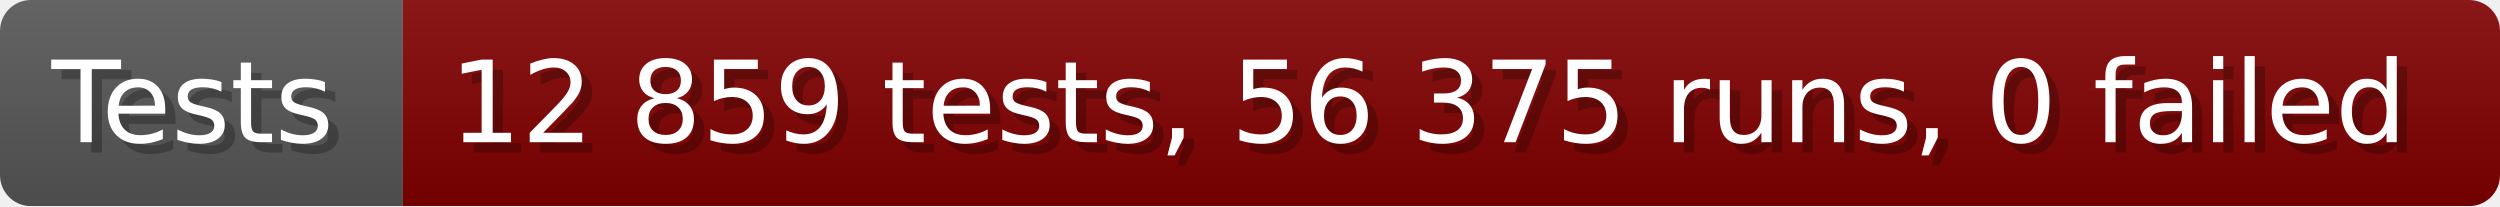
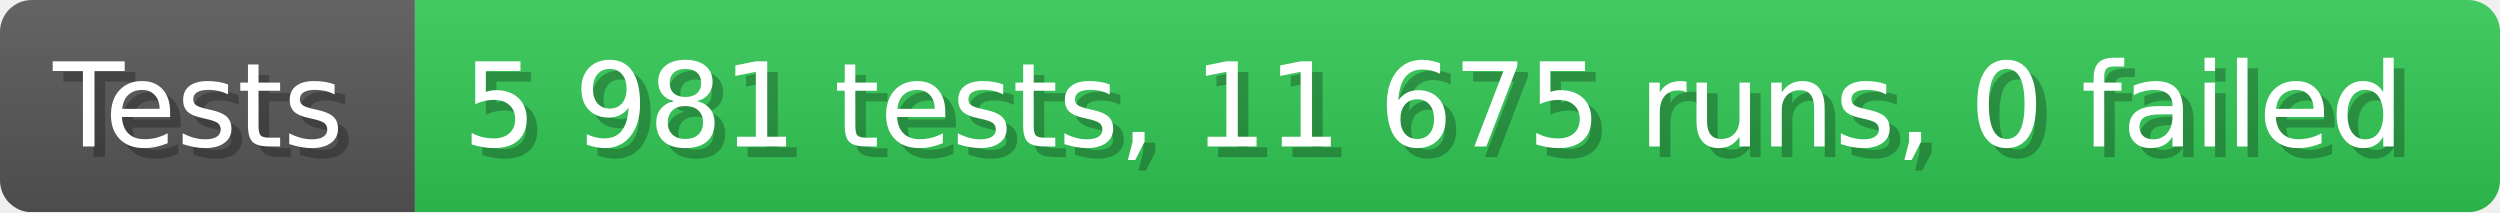
- <svg xmlns="http://www.w3.org/2000/svg" width="242.6" height="20" viewBox="0 0 2426 200" role="img" aria-label="Tests: 12 859 tests, 56 375 runs, 0 failed">
+ <svg xmlns="http://www.w3.org/2000/svg" width="235.6" height="20" viewBox="0 0 2356 200" role="img" aria-label="Tests: 5 981 tests, 11 675 runs, 0 failed">
  <linearGradient id="a" x2="0" y2="100%">
    <stop offset="0" stop-opacity=".1" stop-color="#EEE" />
    <stop offset="1" stop-opacity=".1" />
  </linearGradient>
  <mask id="m">
-     <rect width="2426" height="200" rx="30" fill="#FFF" />
+     <rect width="2356" height="200" rx="30" fill="#FFF" />
  </mask>
  <g mask="url(#m)">
    <rect width="391" height="200" fill="#555" />
-     <rect width="2035" height="200" fill="#800000" x="391" />
-     <rect width="2426" height="200" fill="url(#a)" />
+     <rect width="1965" height="200" fill="#31c653" x="391" />
+     <rect width="2356" height="200" fill="url(#a)" />
  </g>
  <g aria-hidden="true" fill="#fff" text-anchor="start" font-family="Verdana,DejaVu Sans,sans-serif" font-size="110">
    <text x="60" y="148" textLength="291" fill="#000" opacity="0.25">Tests</text>
    <text x="50" y="138" textLength="291">Tests</text>
-     <text x="446" y="148" textLength="1935" fill="#000" opacity="0.25">12 859 tests, 56 375 runs, 0 failed</text>
-     <text x="436" y="138" textLength="1935">12 859 tests, 56 375 runs, 0 failed</text>
+     <text x="446" y="148" textLength="1865" fill="#000" opacity="0.25">5 981 tests, 11 675 runs, 0 failed</text>
+     <text x="436" y="138" textLength="1865">5 981 tests, 11 675 runs, 0 failed</text>
  </g>
</svg>
